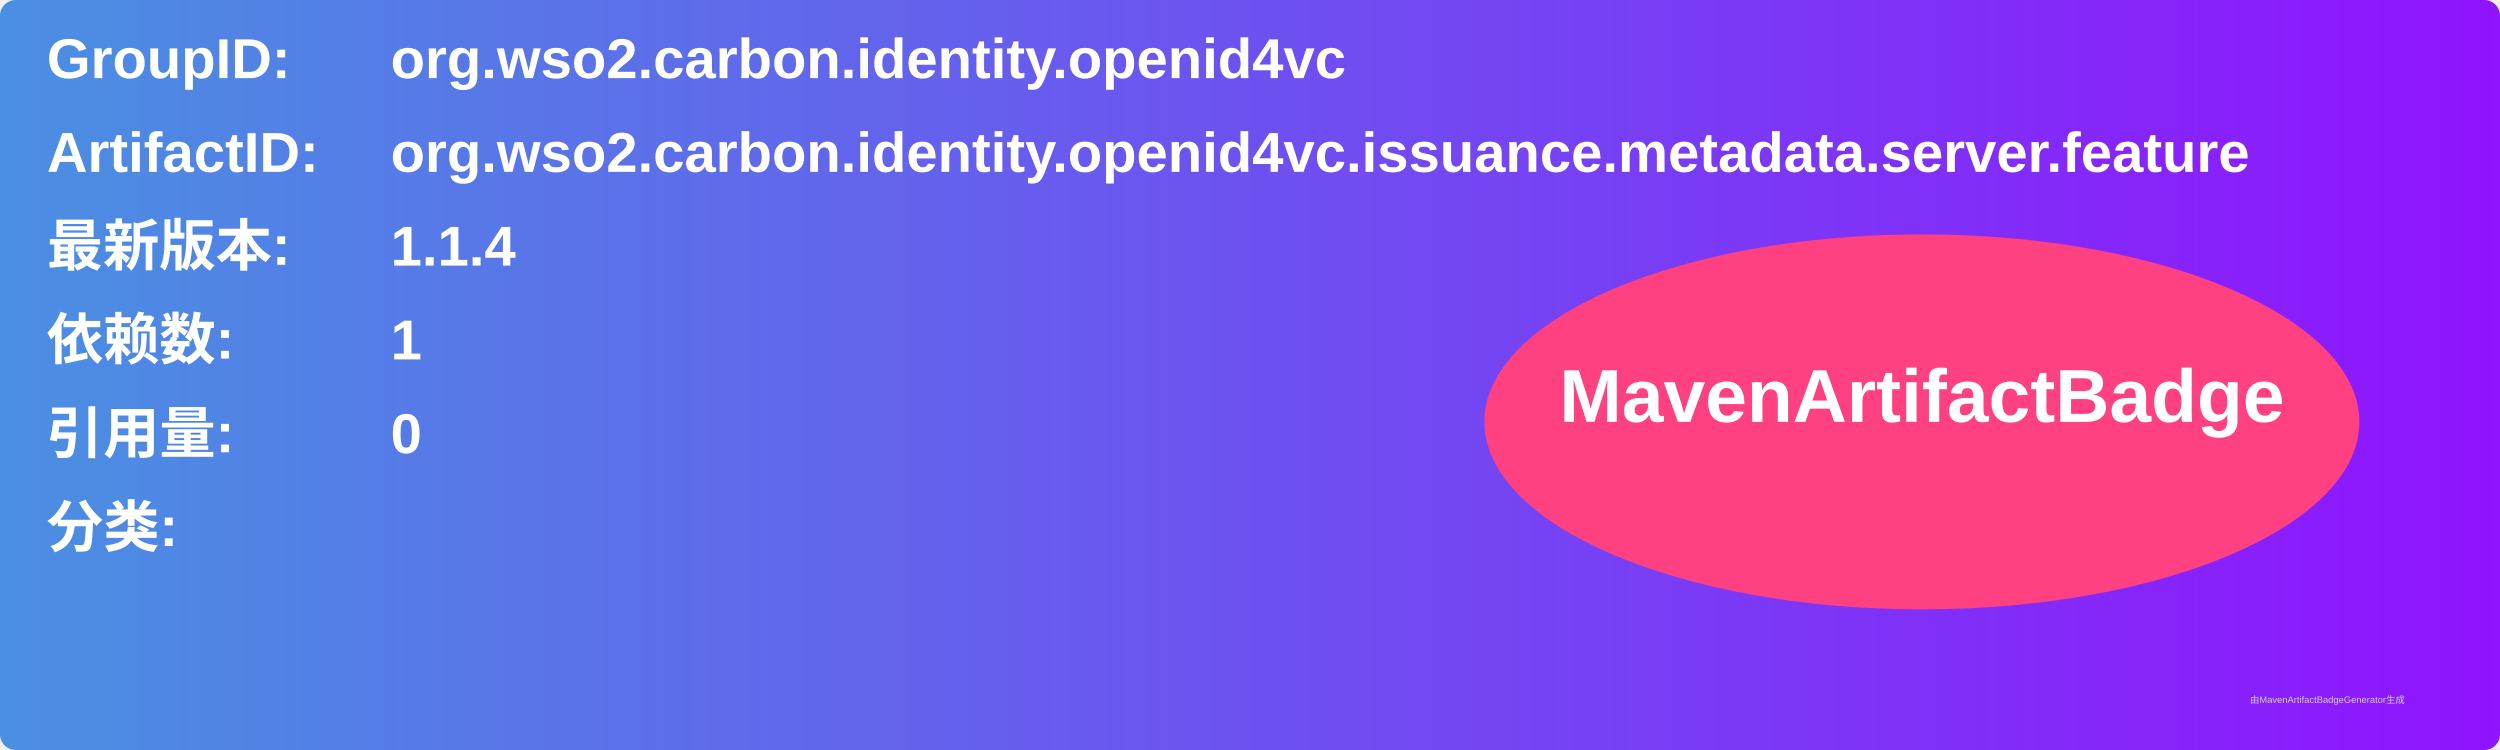
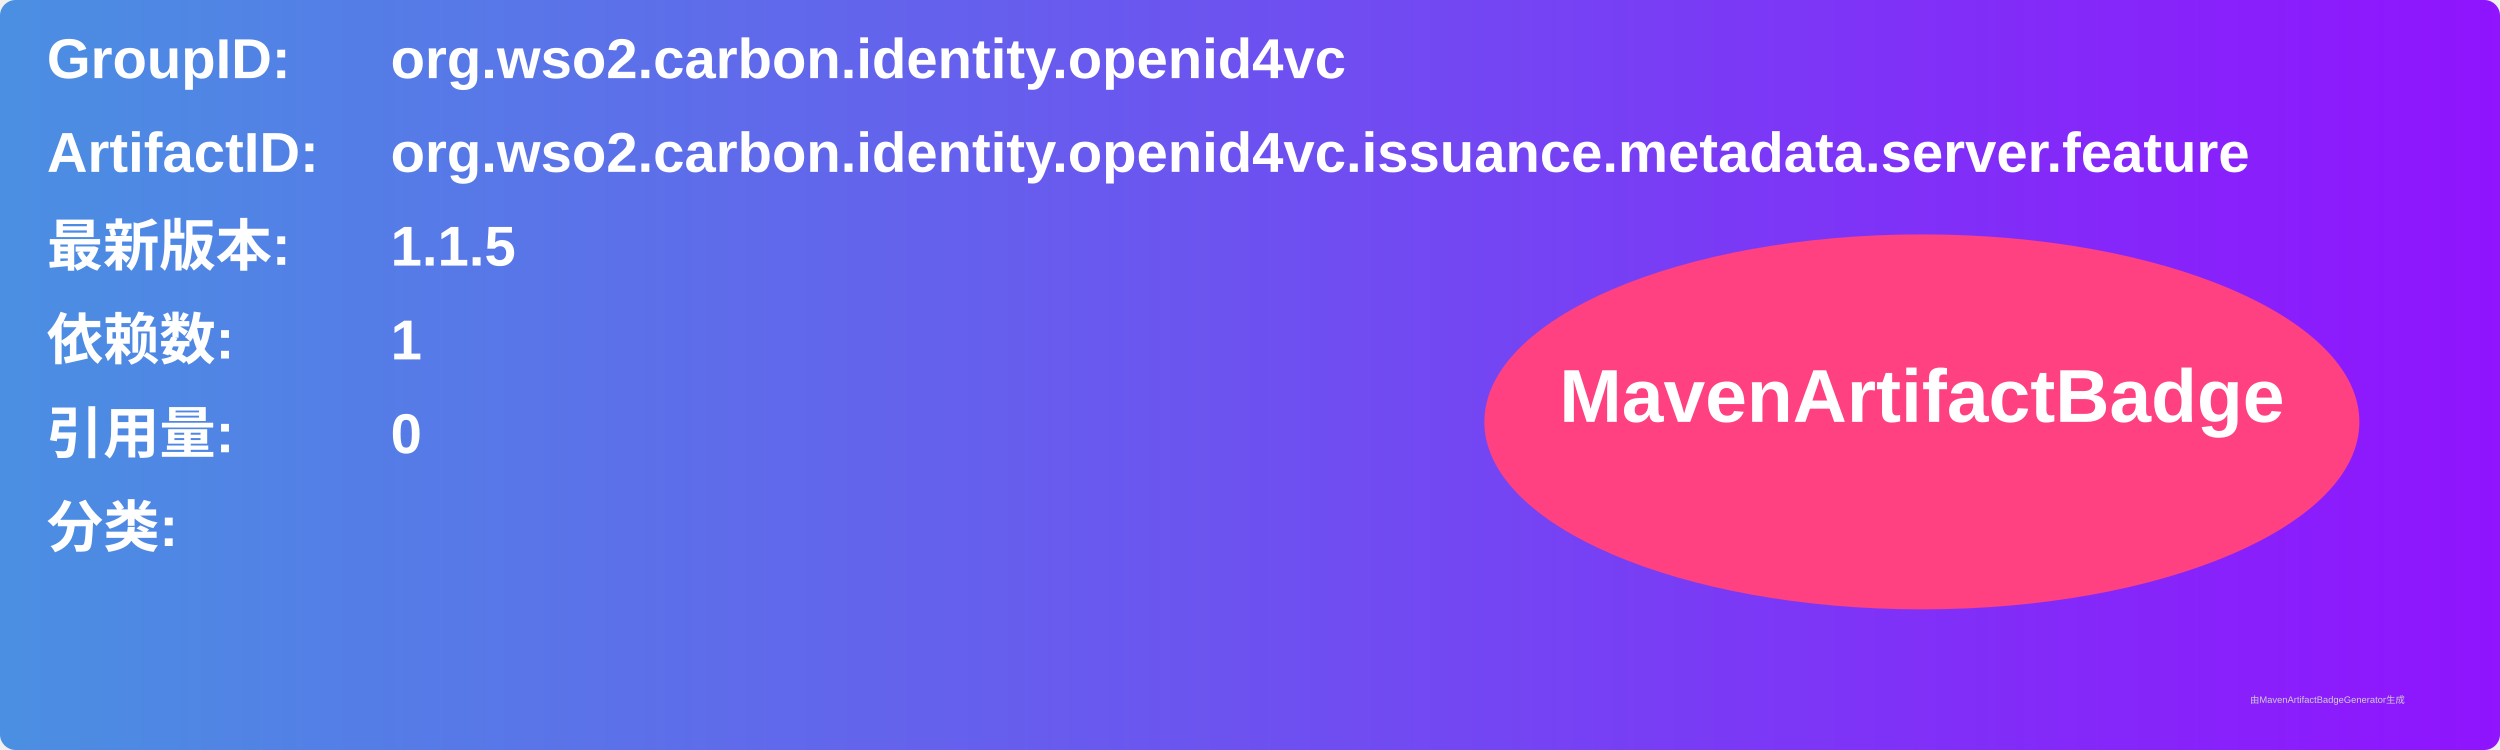
<svg xmlns="http://www.w3.org/2000/svg" width="800" height="240" viewBox="0 0 800 240">
  <linearGradient id="grad" x1="0%" y1="0%" x2="100%" y2="0%">
    <stop offset="0%" stop-color="#4a90e2" />
    <stop offset="100%" stop-color="#9013fe" />
  </linearGradient>
  <rect width="100%" height="100%" rx="5" ry="5" fill="url(#grad)" />
  <g transform="translate(15, 15)">
    <text x="0" y="10" font-family="Arial" font-size="18" fill="white" font-weight="bold" width="260">GroupID:</text>
    <text x="110" y="10" font-family="Arial" font-size="18" fill="white" font-weight="bold" width="460">org.wso2.carbon.identity.openid4vc</text>
    <text x="0" y="40" font-family="Arial" font-size="18" fill="white" font-weight="bold" width="260">ArtifactID:</text>
    <text x="110" y="40" font-family="Arial" font-size="18" fill="white" font-weight="bold" width="460">org.wso2.carbon.identity.openid4vc.issuance.metadata.server.feature</text>
    <text x="0" y="70" font-family="Arial" font-size="18" fill="white" font-weight="bold">最新版本:</text>
    <text x="110" y="70" font-family="Arial" font-size="18" fill="white" font-weight="bold">
-       <tspan font-weight="bold">1.1.4</tspan>
+       <tspan font-weight="bold">1.1.5</tspan>
    </text>
    <text x="0" y="100" font-family="Arial" font-size="18" fill="white" font-weight="bold">依赖数: </text>
    <text x="110" y="100" font-family="Arial" font-size="18" fill="white">
      <tspan font-weight="bold">1</tspan>
    </text>
    <text x="0" y="130" font-family="Arial" font-size="18" fill="white" font-weight="bold">引用量: </text>
    <text x="110" y="130" font-family="Arial" font-size="18" fill="white">
      <tspan font-weight="bold">0</tspan>
    </text>
    <text x="0" y="160" font-family="Arial" font-size="18" fill="white" font-weight="bold">分类:</text>
    <text x="10" y="190" font-family="Arial" font-size="10" fill="white">
      <tspan font-weight="bold" />
    </text>
    <ellipse cx="600" cy="120" rx="140" ry="60" fill="#ff4081" />
    <text x="600" y="120" text-anchor="middle" font-family="Arial" font-size="24" fill="white" font-weight="bold">MavenArtifactBadge</text>
  </g>
  <text x="720" y="225" font-family="Arial" font-size="3" fill="#d0d0d0">由MavenArtifactBadgeGenerator生成</text>
</svg>
